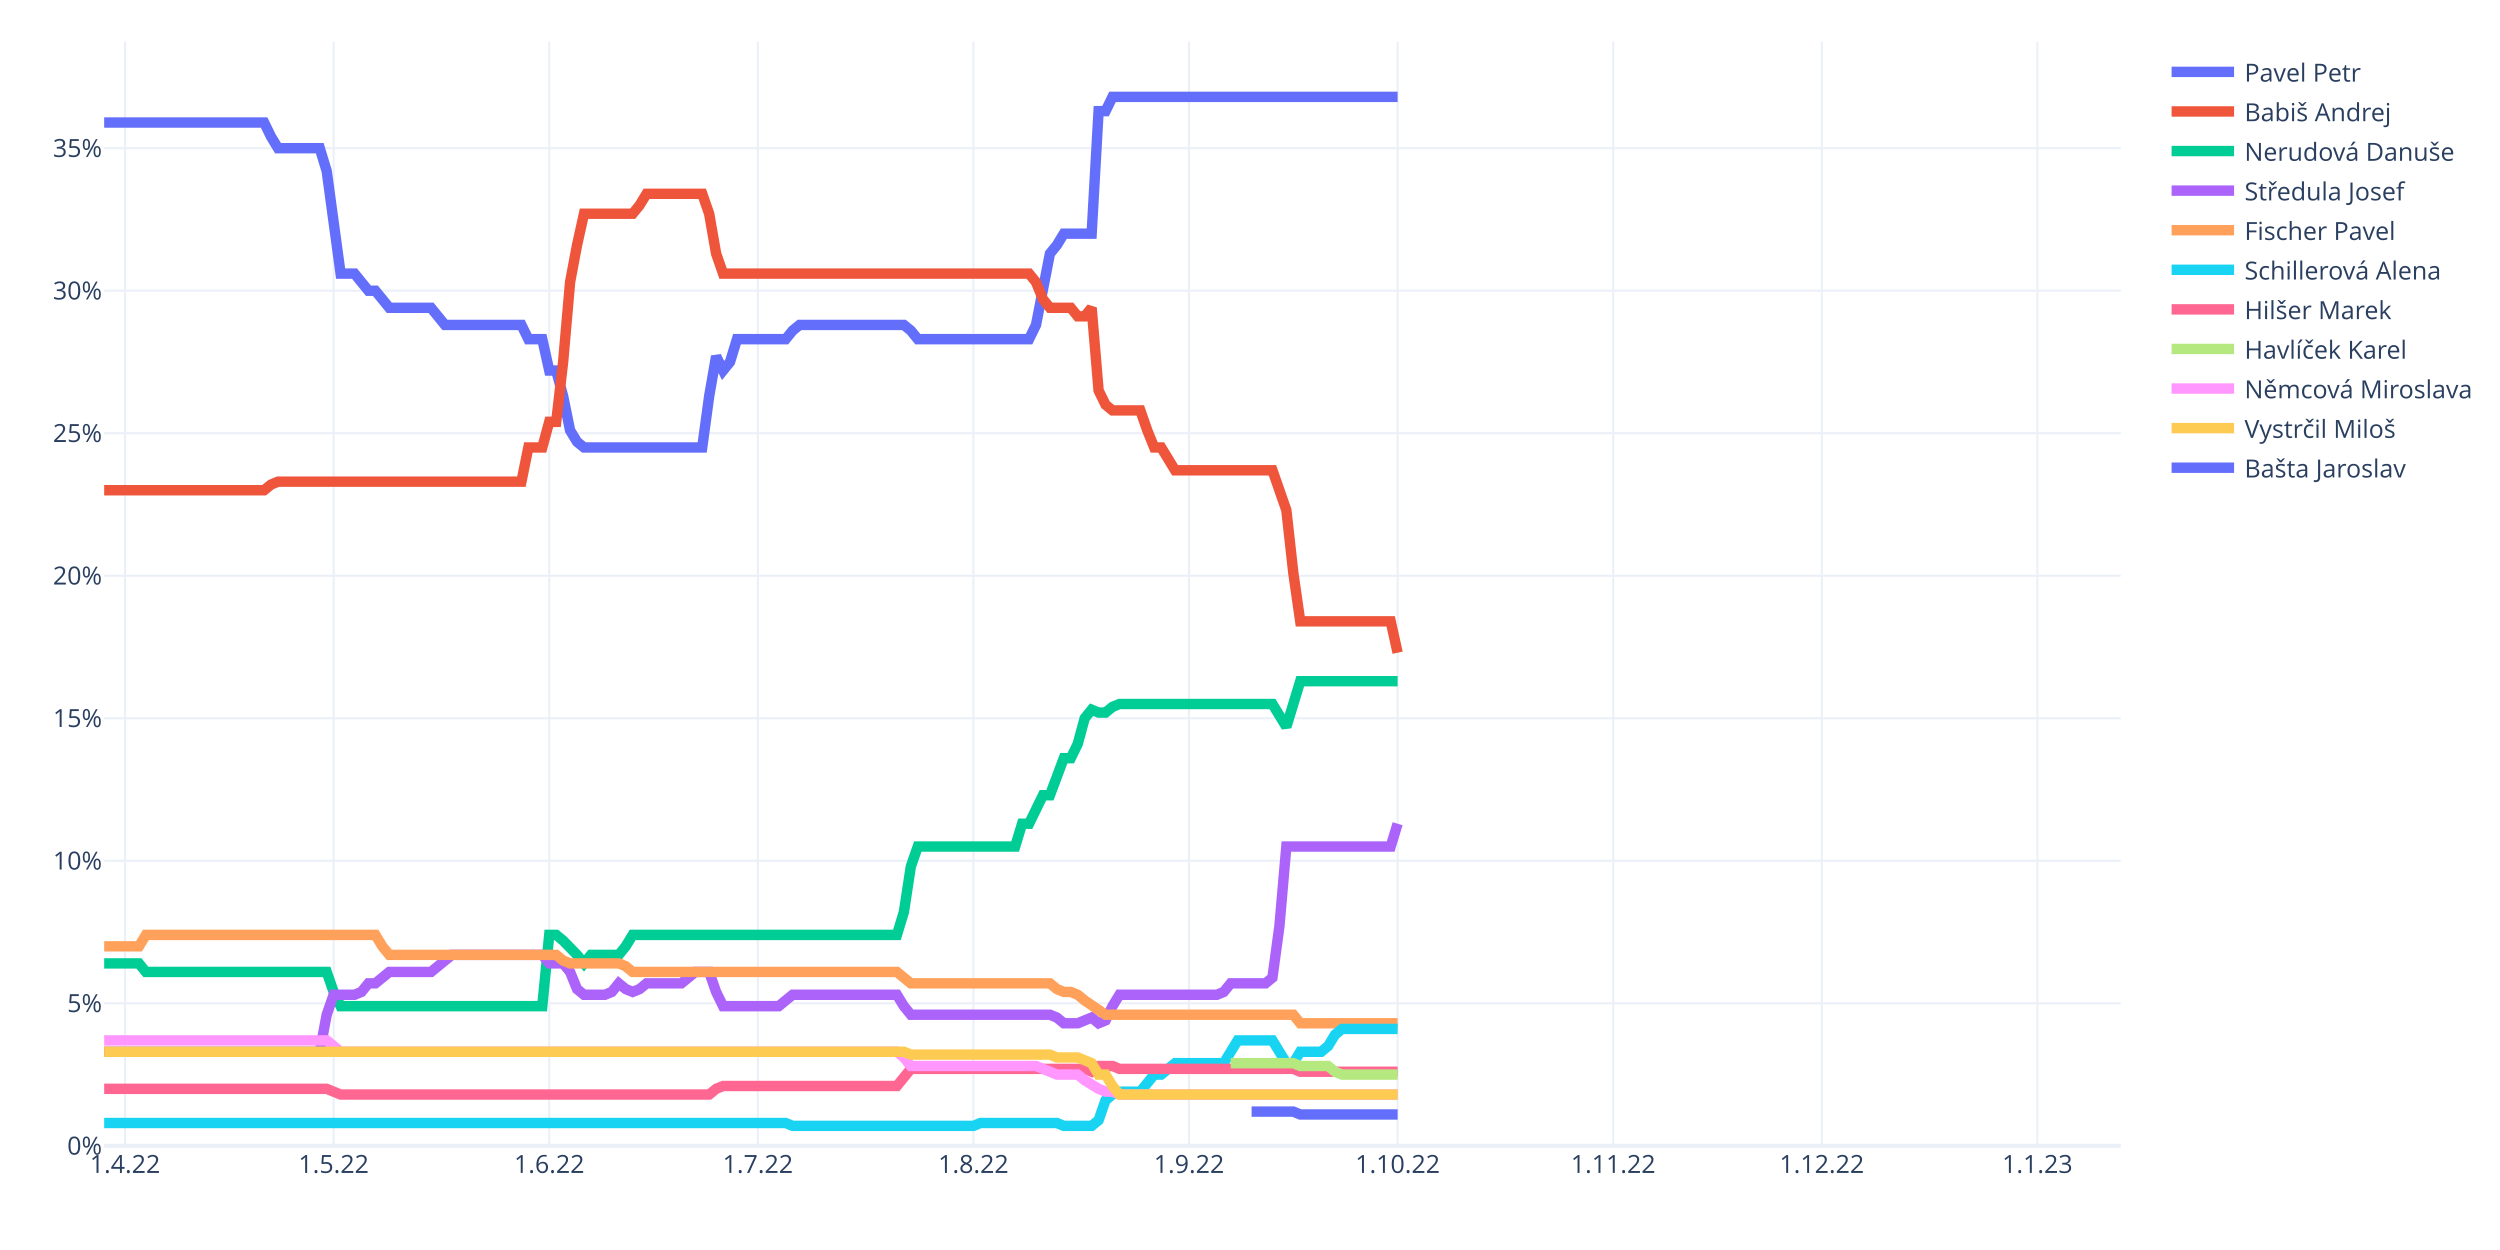
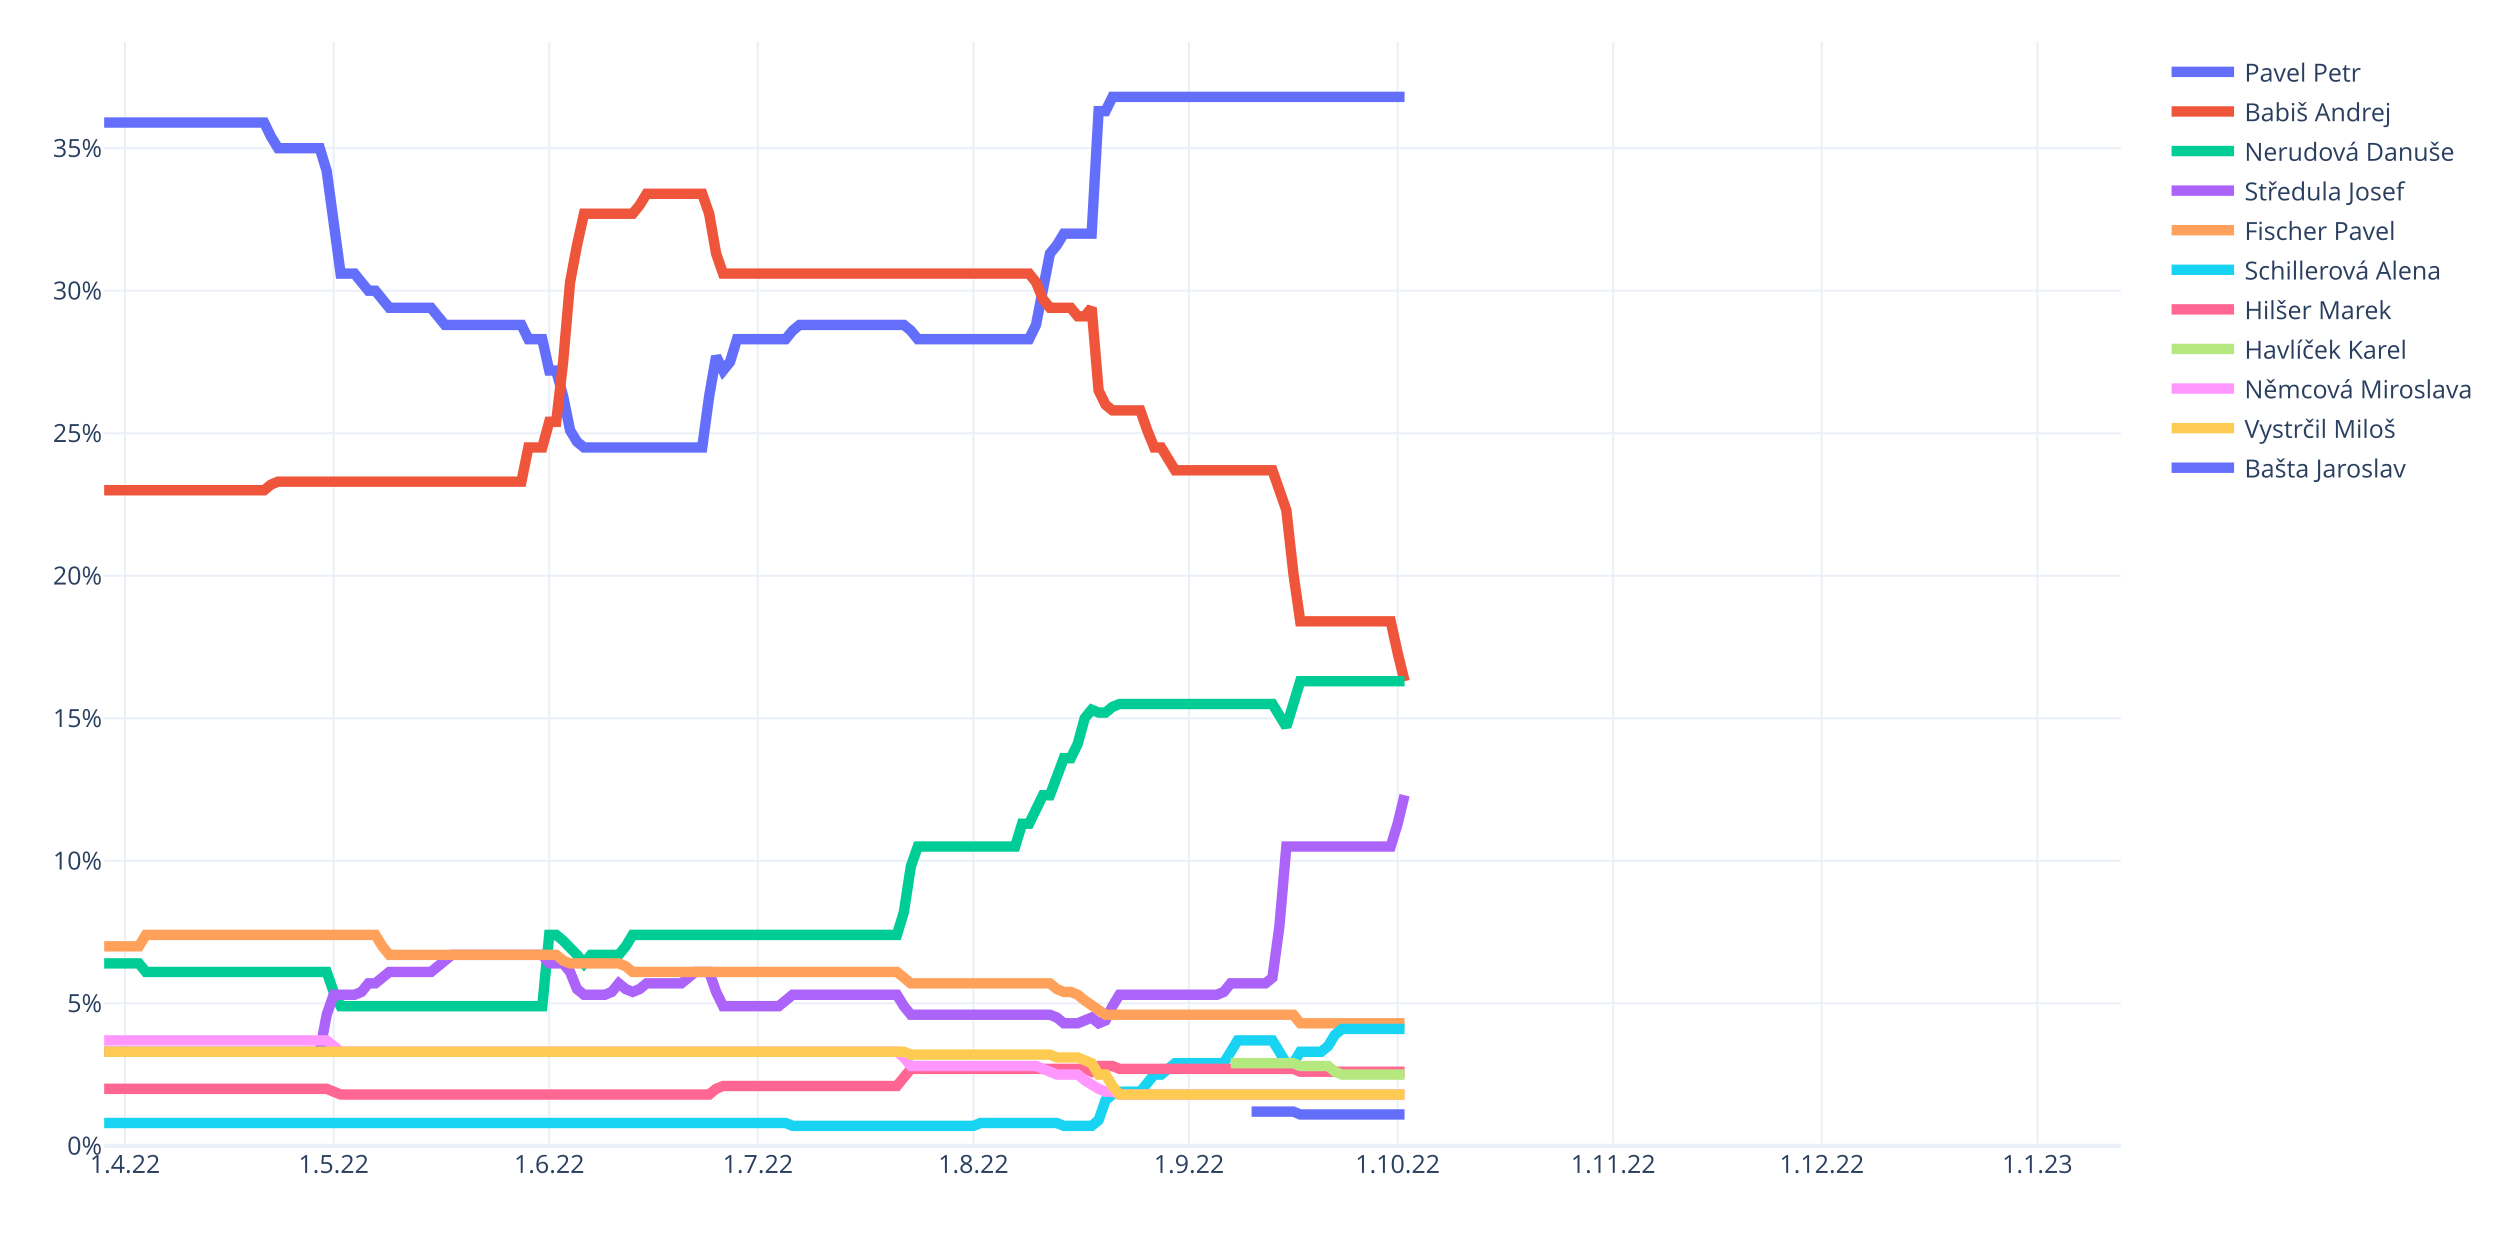
<svg xmlns="http://www.w3.org/2000/svg" class="main-svg" width="1200" height="600" style="" viewBox="0 0 1200 600">
  <rect x="0" y="0" width="1200" height="600" style="fill: rgb(255, 255, 255); fill-opacity: 1;" />
-   <defs id="defs-85459a">
+   <defs id="defs-138374">
    <g class="clips">
-       <clipPath id="clip85459axyplot" class="plotclip">
+       <clipPath id="clip138374xyplot" class="plotclip">
        <rect width="968" height="530" />
      </clipPath>
-       <clipPath class="axesclip" id="clip85459ax">
+       <clipPath class="axesclip" id="clip138374x">
        <rect x="50" y="0" width="968" height="600" />
      </clipPath>
-       <clipPath class="axesclip" id="clip85459ay">
+       <clipPath class="axesclip" id="clip138374y">
        <rect x="0" y="20" width="1200" height="530" />
      </clipPath>
-       <clipPath class="axesclip" id="clip85459axy">
+       <clipPath class="axesclip" id="clip138374xy">
        <rect x="50" y="20" width="968" height="530" />
      </clipPath>
    </g>
    <g class="gradients" />
    <g class="patterns" />
  </defs>
  <g class="bglayer" />
  <g class="layer-below">
    <g class="imagelayer" />
    <g class="shapelayer" />
  </g>
  <g class="cartesianlayer">
    <g class="subplot xy">
      <g class="layer-subplot">
        <g class="shapelayer" />
        <g class="imagelayer" />
      </g>
      <g class="minor-gridlayer">
        <g class="x" />
        <g class="y" />
      </g>
      <g class="gridlayer">
        <g class="x">
          <path class="xgrid crisp" transform="translate(60.01,0)" d="M0,20v530" style="stroke: rgb(235, 240, 248); stroke-opacity: 1; stroke-width: 1px;" />
          <path class="xgrid crisp" transform="translate(160.15,0)" d="M0,20v530" style="stroke: rgb(235, 240, 248); stroke-opacity: 1; stroke-width: 1px;" />
          <path class="xgrid crisp" transform="translate(263.63,0)" d="M0,20v530" style="stroke: rgb(235, 240, 248); stroke-opacity: 1; stroke-width: 1px;" />
          <path class="xgrid crisp" transform="translate(363.77,0)" d="M0,20v530" style="stroke: rgb(235, 240, 248); stroke-opacity: 1; stroke-width: 1px;" />
          <path class="xgrid crisp" transform="translate(467.24,0)" d="M0,20v530" style="stroke: rgb(235, 240, 248); stroke-opacity: 1; stroke-width: 1px;" />
          <path class="xgrid crisp" transform="translate(570.72,0)" d="M0,20v530" style="stroke: rgb(235, 240, 248); stroke-opacity: 1; stroke-width: 1px;" />
          <path class="xgrid crisp" transform="translate(670.86,0)" d="M0,20v530" style="stroke: rgb(235, 240, 248); stroke-opacity: 1; stroke-width: 1px;" />
          <path class="xgrid crisp" transform="translate(774.33,0)" d="M0,20v530" style="stroke: rgb(235, 240, 248); stroke-opacity: 1; stroke-width: 1px;" />
          <path class="xgrid crisp" transform="translate(874.47,0)" d="M0,20v530" style="stroke: rgb(235, 240, 248); stroke-opacity: 1; stroke-width: 1px;" />
          <path class="xgrid crisp" transform="translate(977.94,0)" d="M0,20v530" style="stroke: rgb(235, 240, 248); stroke-opacity: 1; stroke-width: 1px;" />
        </g>
        <g class="y">
          <path class="ygrid crisp" transform="translate(0,481.59)" d="M50,0h968" style="stroke: rgb(235, 240, 248); stroke-opacity: 1; stroke-width: 1px;" />
          <path class="ygrid crisp" transform="translate(0,413.18)" d="M50,0h968" style="stroke: rgb(235, 240, 248); stroke-opacity: 1; stroke-width: 1px;" />
          <path class="ygrid crisp" transform="translate(0,344.77)" d="M50,0h968" style="stroke: rgb(235, 240, 248); stroke-opacity: 1; stroke-width: 1px;" />
          <path class="ygrid crisp" transform="translate(0,276.36)" d="M50,0h968" style="stroke: rgb(235, 240, 248); stroke-opacity: 1; stroke-width: 1px;" />
          <path class="ygrid crisp" transform="translate(0,207.95)" d="M50,0h968" style="stroke: rgb(235, 240, 248); stroke-opacity: 1; stroke-width: 1px;" />
          <path class="ygrid crisp" transform="translate(0,139.54)" d="M50,0h968" style="stroke: rgb(235, 240, 248); stroke-opacity: 1; stroke-width: 1px;" />
          <path class="ygrid crisp" transform="translate(0,71.13)" d="M50,0h968" style="stroke: rgb(235, 240, 248); stroke-opacity: 1; stroke-width: 1px;" />
        </g>
      </g>
      <g class="zerolinelayer">
        <path class="yzl zl crisp" transform="translate(0,550)" d="M50,0h968" style="stroke: rgb(235, 240, 248); stroke-opacity: 1; stroke-width: 2px;" />
      </g>
      <path class="xlines-below" />
      <path class="ylines-below" />
      <g class="overlines-below" />
      <g class="xaxislayer-below" />
      <g class="yaxislayer-below" />
      <g class="overaxes-below" />
-       <g class="plot" transform="translate(50,20)" clip-path="url(#clip85459axyplot)">
+       <g class="plot" transform="translate(50,20)" clip-path="url(#clip138374xyplot)">
        <g class="scatterlayer mlayer">
-           <g class="trace scatter traceffda49" style="stroke-miterlimit: 2; opacity: 1;">
-             <g class="fills" />
-             <g class="errorbars" />
-             <g class="lines">
-               <path class="js-line" d="M0,38.81L76.77,38.81L80.11,45.65L83.45,51.13L86.79,51.13L103.48,51.13L106.81,62.07L113.49,111.33L116.83,111.33L120.17,111.33L123.5,115.43L126.84,119.54L130.18,119.54L136.86,127.75L140.19,127.75L156.88,127.75L160.22,131.85L163.56,135.96L166.9,135.96L200.28,135.96L203.61,142.8L210.29,142.8L213.63,157.85L216.97,157.85L220.3,170.16L223.64,186.58L226.98,192.05L230.32,194.79L233.66,194.79L287.06,194.79L290.4,170.16L293.74,151.01L297.08,157.85L300.41,153.74L303.75,142.8L327.12,142.8L330.46,138.69L333.79,135.96L337.13,135.96L383.86,135.96L387.2,138.69L390.54,142.8L393.88,142.8L443.94,142.8L447.28,135.96L453.96,101.75L457.3,97.65L460.63,92.17L463.97,92.17L473.99,92.17L477.32,33.34L480.66,33.34L484,26.5L620.86,26.5" style="vector-effect: non-scaling-stroke; fill: none; stroke: rgb(99, 110, 250); stroke-opacity: 1; stroke-width: 5px; opacity: 1;" />
-             </g>
-             <g class="points" />
-             <g class="text" />
-           </g>
-           <g class="trace scatter trace8f8f63" style="stroke-miterlimit: 2; opacity: 1;">
-             <g class="fills" />
-             <g class="errorbars" />
-             <g class="lines">
-               <path class="js-line" d="M0,215.31L76.77,215.31L80.11,212.58L83.45,211.21L86.79,211.21L200.28,211.21L203.61,194.79L210.29,194.79L213.63,182.48L216.97,182.48L220.3,153.74L223.64,115.43L226.98,97.65L230.32,82.6L233.66,82.6L253.68,82.6L257.02,78.49L260.36,73.02L263.7,73.02L287.06,73.02L290.4,82.6L293.74,101.75L297.08,111.33L443.94,111.33L447.28,115.43L450.62,123.64L453.96,127.75L463.97,127.75L467.31,131.85L470.65,131.85L473.99,127.75L477.32,167.43L480.66,174.27L484,177L487.34,177L497.35,177L500.69,186.58L504.03,194.79L507.37,194.79L514.04,205.74L517.38,205.74L560.77,205.74L564.11,215.31L567.45,224.89L570.79,254.99L574.12,278.25L577.46,278.25L617.52,278.25L620.86,293.3" style="vector-effect: non-scaling-stroke; fill: none; stroke: rgb(239, 85, 59); stroke-opacity: 1; stroke-width: 5px; opacity: 1;" />
-             </g>
-             <g class="points" />
-             <g class="text" />
-           </g>
-           <g class="trace scatter traceb5c2a0" style="stroke-miterlimit: 2; opacity: 1;">
-             <g class="fills" />
-             <g class="errorbars" />
-             <g class="lines">
-               <path class="js-line" d="M0,442.43L16.69,442.43L20.03,446.54L106.81,446.54L110.15,456.12L113.49,462.96L116.83,462.96L210.29,462.96L213.63,428.75L216.97,428.75L220.3,431.49L226.98,438.33L230.32,442.43L233.66,438.33L236.99,438.33L247.01,438.33L250.34,434.23L253.68,428.75L257.02,428.75L380.52,428.75L383.86,417.81L387.2,395.92L390.54,386.34L437.27,386.34L440.61,375.39L443.94,375.39L447.28,368.55L450.62,361.71L453.96,361.71L460.63,343.92L463.97,343.92L467.31,337.08L470.65,324.77L473.99,320.66L477.32,322.03L480.66,322.03L484,319.3L487.34,317.93L490.68,317.93L560.77,317.93L564.11,323.4L567.45,328.87L570.79,317.93L574.12,306.98L577.46,306.98L620.86,306.98" style="vector-effect: non-scaling-stroke; fill: none; stroke: rgb(0, 204, 150); stroke-opacity: 1; stroke-width: 5px; opacity: 1;" />
-             </g>
-             <g class="points" />
-             <g class="text" />
-           </g>
-           <g class="trace scatter traceff7e0f" style="stroke-miterlimit: 2; opacity: 1;">
-             <g class="fills" />
-             <g class="errorbars" />
-             <g class="lines">
-               <path class="js-line" d="M0,484.85L103.48,484.85L106.81,467.06L110.15,457.49L113.49,457.49L120.17,457.49L123.5,456.12L126.84,452.01L130.18,452.01L136.86,446.54L140.19,446.54L156.88,446.54L160.22,443.8L166.9,438.33L170.23,438.33L210.29,438.33L213.63,442.43L220.3,442.43L223.64,446.54L226.98,454.75L230.32,457.49L240.33,457.49L243.67,456.12L247.01,452.01L250.34,454.75L253.68,456.12L257.02,454.75L260.36,452.01L263.7,452.01L277.05,452.01L280.39,449.28L283.72,446.54L287.06,446.54L290.4,446.54L293.74,456.12L297.08,462.96L300.41,462.96L323.78,462.96L327.12,460.22L330.46,457.49L333.79,457.49L380.52,457.49L383.86,462.96L387.2,467.06L390.54,467.06L453.96,467.06L457.3,468.43L460.63,471.17L463.97,471.17L467.31,471.17L470.65,469.8L473.99,468.43L477.32,471.17L480.66,469.8L484,462.96L487.34,457.49L490.68,457.49L534.07,457.49L537.41,456.12L540.74,452.01L544.08,452.01L557.43,452.01L560.77,449.28L564.11,424.65L567.45,386.34L617.52,386.34L620.86,375.39" style="vector-effect: non-scaling-stroke; fill: none; stroke: rgb(171, 99, 250); stroke-opacity: 1; stroke-width: 5px; opacity: 1;" />
-             </g>
-             <g class="points" />
-             <g class="text" />
-           </g>
-           <g class="trace scatter tracecc21b7" style="stroke-miterlimit: 2; opacity: 1;">
-             <g class="fills" />
-             <g class="errorbars" />
-             <g class="lines">
-               <path class="js-line" d="M0,434.23L16.69,434.23L20.03,428.75L130.18,428.75L133.52,434.23L136.86,438.33L140.19,438.33L216.97,438.33L220.3,441.07L223.64,442.43L226.98,442.43L247.01,442.43L250.34,443.8L253.68,446.54L257.02,446.54L380.52,446.54L383.86,449.28L387.2,452.01L390.54,452.01L453.96,452.01L457.3,454.75L460.63,456.12L463.97,456.12L467.31,457.49L470.65,460.22L480.66,467.06L484,467.06L570.79,467.06L574.12,471.17L620.86,471.17" style="vector-effect: non-scaling-stroke; fill: none; stroke: rgb(255, 161, 90); stroke-opacity: 1; stroke-width: 5px; opacity: 1;" />
-             </g>
-             <g class="points" />
-             <g class="text" />
-           </g>
-           <g class="trace scatter trace9ac7e2" style="stroke-miterlimit: 2; opacity: 1;">
-             <g class="fills" />
-             <g class="errorbars" />
-             <g class="lines">
-               <path class="js-line" d="M0,519.05L327.12,519.05L330.46,520.42L417.24,520.42L420.58,519.05L457.3,519.05L460.63,520.42L473.99,520.42L477.32,517.69L480.66,508.11L484,505.37L487.34,504L490.68,504L497.35,504L500.69,499.9L504.03,495.79L507.37,495.79L514.04,490.32L517.38,490.32L537.41,490.32L540.74,484.85L544.08,479.38L547.42,479.38L560.77,479.38L564.11,484.85L567.45,490.32L570.79,490.32L574.12,484.85L577.46,484.85L584.14,484.85L587.48,482.11L590.81,476.64L594.15,473.9L620.86,473.9" style="vector-effect: non-scaling-stroke; fill: none; stroke: rgb(25, 211, 243); stroke-opacity: 1; stroke-width: 5px; opacity: 1;" />
-             </g>
-             <g class="points" />
-             <g class="text" />
-           </g>
-           <g class="trace scatter trace43de09" style="stroke-miterlimit: 2; opacity: 1;">
-             <g class="fills" />
-             <g class="errorbars" />
-             <g class="lines">
-               <path class="js-line" d="M0,502.64L106.81,502.64L110.15,504L113.49,505.37L116.83,505.37L290.4,505.37L293.74,502.64L297.08,501.27L300.41,501.27L380.52,501.27L383.86,497.16L387.2,493.06L390.54,493.06L470.65,493.06L473.99,494.43L477.32,491.69L480.66,491.69L484,491.69L487.34,493.06L570.79,493.06L574.12,494.43L620.86,494.43" style="vector-effect: non-scaling-stroke; fill: none; stroke: rgb(255, 102, 146); stroke-opacity: 1; stroke-width: 5px; opacity: 1;" />
-             </g>
-             <g class="points" />
-             <g class="text" />
-           </g>
-           <g class="trace scatter trace126b5e" style="stroke-miterlimit: 2; opacity: 1;">
-             <g class="fills" />
-             <g class="errorbars" />
-             <g class="lines">
-               <path class="js-line" d="M540.74,490.32L570.79,490.32L574.12,491.69L587.48,491.69L590.81,494.43L594.15,495.79L597.49,495.79L620.86,495.79" style="vector-effect: non-scaling-stroke; fill: none; stroke: rgb(182, 232, 128); stroke-opacity: 1; stroke-width: 5px; opacity: 1;" />
-             </g>
-             <g class="points" />
-             <g class="text" />
-           </g>
-           <g class="trace scatter trace20ccec" style="stroke-miterlimit: 2; opacity: 1;">
-             <g class="fills" />
-             <g class="errorbars" />
-             <g class="lines">
-               <path class="js-line" d="M0,479.38L106.81,479.38L110.15,482.11L113.49,484.85L116.83,484.85L380.52,484.85L383.86,487.59L387.2,491.69L390.54,491.69L447.28,491.69L450.62,493.06L457.3,495.79L460.63,495.79L467.31,495.79L470.65,498.53L477.32,502.64L480.66,504L484,504L487.34,505.37L620.86,505.37" style="vector-effect: non-scaling-stroke; fill: none; stroke: rgb(255, 151, 255); stroke-opacity: 1; stroke-width: 5px; opacity: 1;" />
-             </g>
-             <g class="points" />
-             <g class="text" />
-           </g>
-           <g class="trace scatter tracecfab4f" style="stroke-miterlimit: 2; opacity: 1;">
-             <g class="fills" />
-             <g class="errorbars" />
-             <g class="lines">
-               <path class="js-line" d="M0,484.85L383.86,484.85L387.2,486.22L453.96,486.22L457.3,487.59L467.31,487.59L470.65,488.95L473.99,490.32L477.32,495.79L480.66,495.79L484,501.27L487.34,505.37L490.68,505.37L620.86,505.37" style="vector-effect: non-scaling-stroke; fill: none; stroke: rgb(254, 203, 82); stroke-opacity: 1; stroke-width: 5px; opacity: 1;" />
-             </g>
-             <g class="points" />
-             <g class="text" />
-           </g>
-           <g class="trace scatter trace904002" style="stroke-miterlimit: 2; opacity: 1;">
-             <g class="fills" />
-             <g class="errorbars" />
-             <g class="lines">
-               <path class="js-line" d="M550.76,513.58L570.79,513.58L574.12,514.95L620.86,514.95" style="vector-effect: non-scaling-stroke; fill: none; stroke: rgb(99, 110, 250); stroke-opacity: 1; stroke-width: 5px; opacity: 1;" />
+           <g class="trace scatter trace52e478" style="stroke-miterlimit: 2; opacity: 1;">
+             <g class="fills" />
+             <g class="errorbars" />
+             <g class="lines">
+               <path class="js-line" d="M0,38.81L76.77,38.81L80.11,45.65L83.45,51.13L86.79,51.13L103.48,51.13L106.81,62.07L113.49,111.33L116.83,111.33L120.17,111.33L123.5,115.43L126.84,119.54L130.18,119.54L136.86,127.75L140.19,127.75L156.88,127.75L160.22,131.85L163.56,135.96L166.9,135.96L200.28,135.96L203.61,142.8L210.29,142.8L213.63,157.85L216.97,157.85L220.3,170.16L223.64,186.58L226.98,192.05L230.32,194.79L233.66,194.79L287.06,194.79L290.4,170.16L293.74,151.01L297.08,157.85L300.41,153.74L303.75,142.8L327.12,142.8L330.46,138.69L333.79,135.96L337.13,135.96L383.86,135.96L387.2,138.69L390.54,142.8L393.88,142.8L443.94,142.8L447.28,135.96L453.96,101.75L457.3,97.65L460.63,92.17L463.97,92.17L473.99,92.17L477.32,33.34L480.66,33.34L484,26.5L624.19,26.5" style="vector-effect: non-scaling-stroke; fill: none; stroke: rgb(99, 110, 250); stroke-opacity: 1; stroke-width: 5px; opacity: 1;" />
+             </g>
+             <g class="points" />
+             <g class="text" />
+           </g>
+           <g class="trace scatter tracea17ca8" style="stroke-miterlimit: 2; opacity: 1;">
+             <g class="fills" />
+             <g class="errorbars" />
+             <g class="lines">
+               <path class="js-line" d="M0,215.31L76.77,215.31L80.11,212.58L83.45,211.21L86.79,211.21L200.28,211.21L203.61,194.79L210.29,194.79L213.63,182.48L216.97,182.48L220.3,153.74L223.64,115.43L226.98,97.65L230.32,82.6L233.66,82.6L253.68,82.6L257.02,78.49L260.36,73.02L263.7,73.02L287.06,73.02L290.4,82.6L293.74,101.75L297.08,111.33L443.94,111.33L447.28,115.43L450.62,123.64L453.96,127.75L463.97,127.75L467.31,131.85L470.65,131.85L473.99,127.75L477.32,167.43L480.66,174.27L484,177L487.34,177L497.35,177L500.69,186.58L504.03,194.79L507.37,194.79L514.04,205.74L517.38,205.74L560.77,205.74L564.11,215.31L567.45,224.89L570.79,254.99L574.12,278.25L577.46,278.25L617.52,278.25L620.86,293.3L624.19,306.98" style="vector-effect: non-scaling-stroke; fill: none; stroke: rgb(239, 85, 59); stroke-opacity: 1; stroke-width: 5px; opacity: 1;" />
+             </g>
+             <g class="points" />
+             <g class="text" />
+           </g>
+           <g class="trace scatter trace875a41" style="stroke-miterlimit: 2; opacity: 1;">
+             <g class="fills" />
+             <g class="errorbars" />
+             <g class="lines">
+               <path class="js-line" d="M0,442.43L16.69,442.43L20.03,446.54L106.81,446.54L110.15,456.12L113.49,462.96L116.83,462.96L210.29,462.96L213.63,428.75L216.97,428.75L220.3,431.49L226.98,438.33L230.32,442.43L233.66,438.33L236.99,438.33L247.01,438.33L250.34,434.23L253.68,428.75L257.02,428.75L380.52,428.75L383.86,417.81L387.2,395.92L390.54,386.34L437.27,386.34L440.61,375.39L443.94,375.39L447.28,368.55L450.62,361.71L453.96,361.71L460.63,343.92L463.97,343.92L467.31,337.08L470.65,324.77L473.99,320.66L477.32,322.03L480.66,322.03L484,319.3L487.34,317.93L490.68,317.93L560.77,317.93L564.11,323.4L567.45,328.87L570.79,317.93L574.12,306.98L577.46,306.98L624.19,306.98" style="vector-effect: non-scaling-stroke; fill: none; stroke: rgb(0, 204, 150); stroke-opacity: 1; stroke-width: 5px; opacity: 1;" />
+             </g>
+             <g class="points" />
+             <g class="text" />
+           </g>
+           <g class="trace scatter trace83a7f4" style="stroke-miterlimit: 2; opacity: 1;">
+             <g class="fills" />
+             <g class="errorbars" />
+             <g class="lines">
+               <path class="js-line" d="M0,484.85L103.48,484.85L106.81,467.06L110.15,457.49L113.49,457.49L120.17,457.49L123.5,456.12L126.84,452.01L130.18,452.01L136.86,446.54L140.19,446.54L156.88,446.54L160.22,443.8L166.9,438.33L170.23,438.33L210.29,438.33L213.63,442.43L220.3,442.43L223.64,446.54L226.98,454.75L230.32,457.49L240.33,457.49L243.67,456.12L247.01,452.01L250.34,454.75L253.68,456.12L257.02,454.75L260.36,452.01L263.7,452.01L277.05,452.01L280.39,449.28L283.72,446.54L287.06,446.54L290.4,446.54L293.74,456.12L297.08,462.96L300.41,462.96L323.78,462.96L327.12,460.22L330.46,457.49L333.79,457.49L380.52,457.49L383.86,462.96L387.2,467.06L390.54,467.06L453.96,467.06L457.3,468.43L460.63,471.17L463.97,471.17L467.31,471.17L470.65,469.8L473.99,468.43L477.32,471.17L480.66,469.8L484,462.96L487.34,457.49L490.68,457.49L534.07,457.49L537.41,456.12L540.74,452.01L544.08,452.01L557.43,452.01L560.77,449.28L564.11,424.65L567.45,386.34L617.52,386.34L620.86,375.39L624.19,361.71" style="vector-effect: non-scaling-stroke; fill: none; stroke: rgb(171, 99, 250); stroke-opacity: 1; stroke-width: 5px; opacity: 1;" />
+             </g>
+             <g class="points" />
+             <g class="text" />
+           </g>
+           <g class="trace scatter tracecc6c2a" style="stroke-miterlimit: 2; opacity: 1;">
+             <g class="fills" />
+             <g class="errorbars" />
+             <g class="lines">
+               <path class="js-line" d="M0,434.23L16.69,434.23L20.03,428.75L130.18,428.75L133.52,434.23L136.86,438.33L140.19,438.33L216.97,438.33L220.3,441.07L223.64,442.43L226.98,442.43L247.01,442.43L250.34,443.8L253.68,446.54L257.02,446.54L380.52,446.54L383.86,449.28L387.2,452.01L390.54,452.01L453.96,452.01L457.3,454.75L460.63,456.12L463.97,456.12L467.31,457.49L470.65,460.22L480.66,467.06L484,467.06L570.79,467.06L574.12,471.17L624.19,471.17" style="vector-effect: non-scaling-stroke; fill: none; stroke: rgb(255, 161, 90); stroke-opacity: 1; stroke-width: 5px; opacity: 1;" />
+             </g>
+             <g class="points" />
+             <g class="text" />
+           </g>
+           <g class="trace scatter tracef635c3" style="stroke-miterlimit: 2; opacity: 1;">
+             <g class="fills" />
+             <g class="errorbars" />
+             <g class="lines">
+               <path class="js-line" d="M0,519.05L327.12,519.05L330.46,520.42L417.24,520.42L420.58,519.05L457.3,519.05L460.63,520.42L473.99,520.42L477.32,517.69L480.66,508.11L484,505.37L487.34,504L490.68,504L497.35,504L500.69,499.9L504.03,495.79L507.37,495.79L514.04,490.32L517.38,490.32L537.41,490.32L540.74,484.85L544.08,479.38L547.42,479.38L560.77,479.38L564.11,484.85L567.45,490.32L570.79,490.32L574.12,484.85L577.46,484.85L584.14,484.85L587.48,482.11L590.81,476.64L594.15,473.9L624.19,473.9" style="vector-effect: non-scaling-stroke; fill: none; stroke: rgb(25, 211, 243); stroke-opacity: 1; stroke-width: 5px; opacity: 1;" />
+             </g>
+             <g class="points" />
+             <g class="text" />
+           </g>
+           <g class="trace scatter tracea0716e" style="stroke-miterlimit: 2; opacity: 1;">
+             <g class="fills" />
+             <g class="errorbars" />
+             <g class="lines">
+               <path class="js-line" d="M0,502.64L106.81,502.64L110.15,504L113.49,505.37L116.83,505.37L290.4,505.37L293.74,502.64L297.08,501.27L300.41,501.27L380.52,501.27L383.86,497.16L387.2,493.06L390.54,493.06L470.65,493.06L473.99,494.43L477.32,491.69L480.66,491.69L484,491.69L487.34,493.06L570.79,493.06L574.12,494.43L624.19,494.43" style="vector-effect: non-scaling-stroke; fill: none; stroke: rgb(255, 102, 146); stroke-opacity: 1; stroke-width: 5px; opacity: 1;" />
+             </g>
+             <g class="points" />
+             <g class="text" />
+           </g>
+           <g class="trace scatter trace80e022" style="stroke-miterlimit: 2; opacity: 1;">
+             <g class="fills" />
+             <g class="errorbars" />
+             <g class="lines">
+               <path class="js-line" d="M540.74,490.32L570.79,490.32L574.12,491.69L587.48,491.69L590.81,494.43L594.15,495.79L597.49,495.79L624.19,495.79" style="vector-effect: non-scaling-stroke; fill: none; stroke: rgb(182, 232, 128); stroke-opacity: 1; stroke-width: 5px; opacity: 1;" />
+             </g>
+             <g class="points" />
+             <g class="text" />
+           </g>
+           <g class="trace scatter trace1d3bea" style="stroke-miterlimit: 2; opacity: 1;">
+             <g class="fills" />
+             <g class="errorbars" />
+             <g class="lines">
+               <path class="js-line" d="M0,479.38L106.81,479.38L110.15,482.11L113.49,484.85L116.83,484.85L380.52,484.85L383.86,487.59L387.2,491.69L390.54,491.69L447.28,491.69L450.62,493.06L457.3,495.79L460.63,495.79L467.31,495.79L470.65,498.53L477.32,502.64L480.66,504L484,504L487.34,505.37L624.19,505.37" style="vector-effect: non-scaling-stroke; fill: none; stroke: rgb(255, 151, 255); stroke-opacity: 1; stroke-width: 5px; opacity: 1;" />
+             </g>
+             <g class="points" />
+             <g class="text" />
+           </g>
+           <g class="trace scatter trace63a754" style="stroke-miterlimit: 2; opacity: 1;">
+             <g class="fills" />
+             <g class="errorbars" />
+             <g class="lines">
+               <path class="js-line" d="M0,484.85L383.86,484.85L387.2,486.22L453.96,486.22L457.3,487.59L467.31,487.59L470.65,488.95L473.99,490.32L477.32,495.79L480.66,495.79L484,501.27L487.34,505.37L490.68,505.37L624.19,505.37" style="vector-effect: non-scaling-stroke; fill: none; stroke: rgb(254, 203, 82); stroke-opacity: 1; stroke-width: 5px; opacity: 1;" />
+             </g>
+             <g class="points" />
+             <g class="text" />
+           </g>
+           <g class="trace scatter trace46983b" style="stroke-miterlimit: 2; opacity: 1;">
+             <g class="fills" />
+             <g class="errorbars" />
+             <g class="lines">
+               <path class="js-line" d="M550.76,513.58L570.79,513.58L574.12,514.95L624.19,514.95" style="vector-effect: non-scaling-stroke; fill: none; stroke: rgb(99, 110, 250); stroke-opacity: 1; stroke-width: 5px; opacity: 1;" />
            </g>
            <g class="points" />
            <g class="text" />
          </g>
        </g>
      </g>
      <g class="overplot" />
      <path class="xlines-above crisp" d="M0,0" style="fill: none;" />
      <path class="ylines-above crisp" d="M0,0" style="fill: none;" />
      <g class="overlines-above" />
      <g class="xaxislayer-above">
        <g class="xtick">
          <text text-anchor="middle" x="0" y="563" transform="translate(60.01,0)" style="font-family: 'Open Sans', verdana, arial, sans-serif; font-size: 12px; fill: rgb(42, 63, 95); fill-opacity: 1; white-space: pre; opacity: 1;">1.4.22</text>
        </g>
        <g class="xtick">
          <text text-anchor="middle" x="0" y="563" style="font-family: 'Open Sans', verdana, arial, sans-serif; font-size: 12px; fill: rgb(42, 63, 95); fill-opacity: 1; white-space: pre; opacity: 1;" transform="translate(160.15,0)">1.5.22</text>
        </g>
        <g class="xtick">
          <text text-anchor="middle" x="0" y="563" style="font-family: 'Open Sans', verdana, arial, sans-serif; font-size: 12px; fill: rgb(42, 63, 95); fill-opacity: 1; white-space: pre; opacity: 1;" transform="translate(263.63,0)">1.6.22</text>
        </g>
        <g class="xtick">
          <text text-anchor="middle" x="0" y="563" style="font-family: 'Open Sans', verdana, arial, sans-serif; font-size: 12px; fill: rgb(42, 63, 95); fill-opacity: 1; white-space: pre; opacity: 1;" transform="translate(363.77,0)">1.7.22</text>
        </g>
        <g class="xtick">
          <text text-anchor="middle" x="0" y="563" style="font-family: 'Open Sans', verdana, arial, sans-serif; font-size: 12px; fill: rgb(42, 63, 95); fill-opacity: 1; white-space: pre; opacity: 1;" transform="translate(467.24,0)">1.8.22</text>
        </g>
        <g class="xtick">
          <text text-anchor="middle" x="0" y="563" style="font-family: 'Open Sans', verdana, arial, sans-serif; font-size: 12px; fill: rgb(42, 63, 95); fill-opacity: 1; white-space: pre; opacity: 1;" transform="translate(570.72,0)">1.9.22</text>
        </g>
        <g class="xtick">
          <text text-anchor="middle" x="0" y="563" style="font-family: 'Open Sans', verdana, arial, sans-serif; font-size: 12px; fill: rgb(42, 63, 95); fill-opacity: 1; white-space: pre; opacity: 1;" transform="translate(670.86,0)">1.10.22</text>
        </g>
        <g class="xtick">
          <text text-anchor="middle" x="0" y="563" style="font-family: 'Open Sans', verdana, arial, sans-serif; font-size: 12px; fill: rgb(42, 63, 95); fill-opacity: 1; white-space: pre; opacity: 1;" transform="translate(774.33,0)">1.11.22</text>
        </g>
        <g class="xtick">
          <text text-anchor="middle" x="0" y="563" style="font-family: 'Open Sans', verdana, arial, sans-serif; font-size: 12px; fill: rgb(42, 63, 95); fill-opacity: 1; white-space: pre; opacity: 1;" transform="translate(874.47,0)">1.12.22</text>
        </g>
        <g class="xtick">
          <text text-anchor="middle" x="0" y="563" style="font-family: 'Open Sans', verdana, arial, sans-serif; font-size: 12px; fill: rgb(42, 63, 95); fill-opacity: 1; white-space: pre; opacity: 1;" transform="translate(977.94,0)">1.1.23</text>
        </g>
      </g>
      <g class="yaxislayer-above">
        <g class="ytick">
          <text text-anchor="end" x="49" y="4.2" transform="translate(0,550)" style="font-family: 'Open Sans', verdana, arial, sans-serif; font-size: 12px; fill: rgb(42, 63, 95); fill-opacity: 1; white-space: pre; opacity: 1;">0%</text>
        </g>
        <g class="ytick">
          <text text-anchor="end" x="49" y="4.2" style="font-family: 'Open Sans', verdana, arial, sans-serif; font-size: 12px; fill: rgb(42, 63, 95); fill-opacity: 1; white-space: pre; opacity: 1;" transform="translate(0,481.59)">5%</text>
        </g>
        <g class="ytick">
          <text text-anchor="end" x="49" y="4.2" style="font-family: 'Open Sans', verdana, arial, sans-serif; font-size: 12px; fill: rgb(42, 63, 95); fill-opacity: 1; white-space: pre; opacity: 1;" transform="translate(0,413.18)">10%</text>
        </g>
        <g class="ytick">
          <text text-anchor="end" x="49" y="4.2" style="font-family: 'Open Sans', verdana, arial, sans-serif; font-size: 12px; fill: rgb(42, 63, 95); fill-opacity: 1; white-space: pre; opacity: 1;" transform="translate(0,344.77)">15%</text>
        </g>
        <g class="ytick">
          <text text-anchor="end" x="49" y="4.2" style="font-family: 'Open Sans', verdana, arial, sans-serif; font-size: 12px; fill: rgb(42, 63, 95); fill-opacity: 1; white-space: pre; opacity: 1;" transform="translate(0,276.36)">20%</text>
        </g>
        <g class="ytick">
          <text text-anchor="end" x="49" y="4.2" style="font-family: 'Open Sans', verdana, arial, sans-serif; font-size: 12px; fill: rgb(42, 63, 95); fill-opacity: 1; white-space: pre; opacity: 1;" transform="translate(0,207.95)">25%</text>
        </g>
        <g class="ytick">
          <text text-anchor="end" x="49" y="4.2" style="font-family: 'Open Sans', verdana, arial, sans-serif; font-size: 12px; fill: rgb(42, 63, 95); fill-opacity: 1; white-space: pre; opacity: 1;" transform="translate(0,139.54)">30%</text>
        </g>
        <g class="ytick">
          <text text-anchor="end" x="49" y="4.2" style="font-family: 'Open Sans', verdana, arial, sans-serif; font-size: 12px; fill: rgb(42, 63, 95); fill-opacity: 1; white-space: pre; opacity: 1;" transform="translate(0,71.13)">35%</text>
        </g>
      </g>
      <g class="overaxes-above" />
    </g>
  </g>
  <g class="polarlayer" />
  <g class="smithlayer" />
  <g class="ternarylayer" />
  <g class="geolayer" />
  <g class="funnelarealayer" />
  <g class="pielayer" />
  <g class="iciclelayer" />
  <g class="treemaplayer" />
  <g class="sunburstlayer" />
  <g class="glimages" />
-   <defs id="topdefs-85459a">
+   <defs id="topdefs-138374">
    <g class="clips" />
-     <clipPath id="legend85459a">
+     <clipPath id="legend138374">
      <rect width="151" height="219" x="0" y="0" />
    </clipPath>
  </defs>
  <g class="layer-above">
    <g class="imagelayer" />
    <g class="shapelayer" />
  </g>
  <g class="infolayer">
    <g class="legend" pointer-events="all" transform="translate(1037.36,20)">
      <rect class="bg" shape-rendering="crispEdges" style="stroke: rgb(68, 68, 68); stroke-opacity: 1; fill: rgb(255, 255, 255); fill-opacity: 1; stroke-width: 0px;" width="151" height="219" x="0" y="0" />
-       <g class="scrollbox" transform="" clip-path="url(#legend85459a)">
+       <g class="scrollbox" transform="" clip-path="url(#legend138374)">
        <g class="groups">
          <g class="traces" transform="translate(0,14.5)" style="opacity: 1;">
            <text class="legendtext" text-anchor="start" x="40" y="4.68" style="font-family: 'Open Sans', verdana, arial, sans-serif; font-size: 12px; fill: rgb(42, 63, 95); fill-opacity: 1; white-space: pre;">Pavel Petr</text>
            <g class="layers" style="opacity: 1;">
              <g class="legendfill" />
              <g class="legendlines">
                <path class="js-line" d="M5,0h30" style="fill: none; stroke: rgb(99, 110, 250); stroke-opacity: 1; stroke-width: 5px;" />
              </g>
              <g class="legendsymbols">
                <g class="legendpoints" />
              </g>
            </g>
            <rect class="legendtoggle" x="0" y="-9.5" width="145.703" height="19" style="fill: rgb(0, 0, 0); fill-opacity: 0;" />
          </g>
          <g class="traces" transform="translate(0,33.5)" style="opacity: 1;">
            <text class="legendtext" text-anchor="start" x="40" y="4.68" style="font-family: 'Open Sans', verdana, arial, sans-serif; font-size: 12px; fill: rgb(42, 63, 95); fill-opacity: 1; white-space: pre;">Babiš Andrej</text>
            <g class="layers" style="opacity: 1;">
              <g class="legendfill" />
              <g class="legendlines">
                <path class="js-line" d="M5,0h30" style="fill: none; stroke: rgb(239, 85, 59); stroke-opacity: 1; stroke-width: 5px;" />
              </g>
              <g class="legendsymbols">
                <g class="legendpoints" />
              </g>
            </g>
            <rect class="legendtoggle" x="0" y="-9.5" width="145.703" height="19" style="fill: rgb(0, 0, 0); fill-opacity: 0;" />
          </g>
          <g class="traces" transform="translate(0,52.5)" style="opacity: 1;">
            <text class="legendtext" text-anchor="start" x="40" y="4.68" style="font-family: 'Open Sans', verdana, arial, sans-serif; font-size: 12px; fill: rgb(42, 63, 95); fill-opacity: 1; white-space: pre;">Nerudová Danuše</text>
            <g class="layers" style="opacity: 1;">
              <g class="legendfill" />
              <g class="legendlines">
                <path class="js-line" d="M5,0h30" style="fill: none; stroke: rgb(0, 204, 150); stroke-opacity: 1; stroke-width: 5px;" />
              </g>
              <g class="legendsymbols">
                <g class="legendpoints" />
              </g>
            </g>
            <rect class="legendtoggle" x="0" y="-9.5" width="145.703" height="19" style="fill: rgb(0, 0, 0); fill-opacity: 0;" />
          </g>
          <g class="traces" transform="translate(0,71.5)" style="opacity: 1;">
            <text class="legendtext" text-anchor="start" x="40" y="4.68" style="font-family: 'Open Sans', verdana, arial, sans-serif; font-size: 12px; fill: rgb(42, 63, 95); fill-opacity: 1; white-space: pre;">Středula Josef</text>
            <g class="layers" style="opacity: 1;">
              <g class="legendfill" />
              <g class="legendlines">
                <path class="js-line" d="M5,0h30" style="fill: none; stroke: rgb(171, 99, 250); stroke-opacity: 1; stroke-width: 5px;" />
              </g>
              <g class="legendsymbols">
                <g class="legendpoints" />
              </g>
            </g>
            <rect class="legendtoggle" x="0" y="-9.5" width="145.703" height="19" style="fill: rgb(0, 0, 0); fill-opacity: 0;" />
          </g>
          <g class="traces" transform="translate(0,90.5)" style="opacity: 1;">
            <text class="legendtext" text-anchor="start" x="40" y="4.68" style="font-family: 'Open Sans', verdana, arial, sans-serif; font-size: 12px; fill: rgb(42, 63, 95); fill-opacity: 1; white-space: pre;">Fischer Pavel</text>
            <g class="layers" style="opacity: 1;">
              <g class="legendfill" />
              <g class="legendlines">
                <path class="js-line" d="M5,0h30" style="fill: none; stroke: rgb(255, 161, 90); stroke-opacity: 1; stroke-width: 5px;" />
              </g>
              <g class="legendsymbols">
                <g class="legendpoints" />
              </g>
            </g>
            <rect class="legendtoggle" x="0" y="-9.5" width="145.703" height="19" style="fill: rgb(0, 0, 0); fill-opacity: 0;" />
          </g>
          <g class="traces" transform="translate(0,109.5)" style="opacity: 1;">
            <text class="legendtext" text-anchor="start" x="40" y="4.68" style="font-family: 'Open Sans', verdana, arial, sans-serif; font-size: 12px; fill: rgb(42, 63, 95); fill-opacity: 1; white-space: pre;">Schillerová Alena</text>
            <g class="layers" style="opacity: 1;">
              <g class="legendfill" />
              <g class="legendlines">
                <path class="js-line" d="M5,0h30" style="fill: none; stroke: rgb(25, 211, 243); stroke-opacity: 1; stroke-width: 5px;" />
              </g>
              <g class="legendsymbols">
                <g class="legendpoints" />
              </g>
            </g>
            <rect class="legendtoggle" x="0" y="-9.5" width="145.703" height="19" style="fill: rgb(0, 0, 0); fill-opacity: 0;" />
          </g>
          <g class="traces" transform="translate(0,128.5)" style="opacity: 1;">
            <text class="legendtext" text-anchor="start" x="40" y="4.68" style="font-family: 'Open Sans', verdana, arial, sans-serif; font-size: 12px; fill: rgb(42, 63, 95); fill-opacity: 1; white-space: pre;">Hilšer Marek</text>
            <g class="layers" style="opacity: 1;">
              <g class="legendfill" />
              <g class="legendlines">
                <path class="js-line" d="M5,0h30" style="fill: none; stroke: rgb(255, 102, 146); stroke-opacity: 1; stroke-width: 5px;" />
              </g>
              <g class="legendsymbols">
                <g class="legendpoints" />
              </g>
            </g>
            <rect class="legendtoggle" x="0" y="-9.5" width="145.703" height="19" style="fill: rgb(0, 0, 0); fill-opacity: 0;" />
          </g>
          <g class="traces" transform="translate(0,147.5)" style="opacity: 1;">
            <text class="legendtext" text-anchor="start" x="40" y="4.68" style="font-family: 'Open Sans', verdana, arial, sans-serif; font-size: 12px; fill: rgb(42, 63, 95); fill-opacity: 1; white-space: pre;">Havlíček Karel</text>
            <g class="layers" style="opacity: 1;">
              <g class="legendfill" />
              <g class="legendlines">
                <path class="js-line" d="M5,0h30" style="fill: none; stroke: rgb(182, 232, 128); stroke-opacity: 1; stroke-width: 5px;" />
              </g>
              <g class="legendsymbols">
                <g class="legendpoints" />
              </g>
            </g>
            <rect class="legendtoggle" x="0" y="-9.5" width="145.703" height="19" style="fill: rgb(0, 0, 0); fill-opacity: 0;" />
          </g>
          <g class="traces" transform="translate(0,166.5)" style="opacity: 1;">
            <text class="legendtext" text-anchor="start" x="40" y="4.68" style="font-family: 'Open Sans', verdana, arial, sans-serif; font-size: 12px; fill: rgb(42, 63, 95); fill-opacity: 1; white-space: pre;">Němcová Miroslava</text>
            <g class="layers" style="opacity: 1;">
              <g class="legendfill" />
              <g class="legendlines">
                <path class="js-line" d="M5,0h30" style="fill: none; stroke: rgb(255, 151, 255); stroke-opacity: 1; stroke-width: 5px;" />
              </g>
              <g class="legendsymbols">
                <g class="legendpoints" />
              </g>
            </g>
            <rect class="legendtoggle" x="0" y="-9.5" width="145.703" height="19" style="fill: rgb(0, 0, 0); fill-opacity: 0;" />
          </g>
          <g class="traces" transform="translate(0,185.5)" style="opacity: 1;">
            <text class="legendtext" text-anchor="start" x="40" y="4.68" style="font-family: 'Open Sans', verdana, arial, sans-serif; font-size: 12px; fill: rgb(42, 63, 95); fill-opacity: 1; white-space: pre;">Vystrčil Miloš</text>
            <g class="layers" style="opacity: 1;">
              <g class="legendfill" />
              <g class="legendlines">
                <path class="js-line" d="M5,0h30" style="fill: none; stroke: rgb(254, 203, 82); stroke-opacity: 1; stroke-width: 5px;" />
              </g>
              <g class="legendsymbols">
                <g class="legendpoints" />
              </g>
            </g>
            <rect class="legendtoggle" x="0" y="-9.5" width="145.703" height="19" style="fill: rgb(0, 0, 0); fill-opacity: 0;" />
          </g>
          <g class="traces" transform="translate(0,204.5)" style="opacity: 1;">
            <text class="legendtext" text-anchor="start" x="40" y="4.68" style="font-family: 'Open Sans', verdana, arial, sans-serif; font-size: 12px; fill: rgb(42, 63, 95); fill-opacity: 1; white-space: pre;">Bašta Jaroslav</text>
            <g class="layers" style="opacity: 1;">
              <g class="legendfill" />
              <g class="legendlines">
                <path class="js-line" d="M5,0h30" style="fill: none; stroke: rgb(99, 110, 250); stroke-opacity: 1; stroke-width: 5px;" />
              </g>
              <g class="legendsymbols">
                <g class="legendpoints" />
              </g>
            </g>
            <rect class="legendtoggle" x="0" y="-9.5" width="145.703" height="19" style="fill: rgb(0, 0, 0); fill-opacity: 0;" />
          </g>
        </g>
      </g>
      <rect class="scrollbar" rx="20" ry="3" width="0" height="0" style="fill: rgb(128, 139, 164); fill-opacity: 1;" x="0" y="0" />
    </g>
    <g class="g-gtitle" />
    <g class="g-xtitle" />
    <g class="g-ytitle" />
  </g>
</svg>
